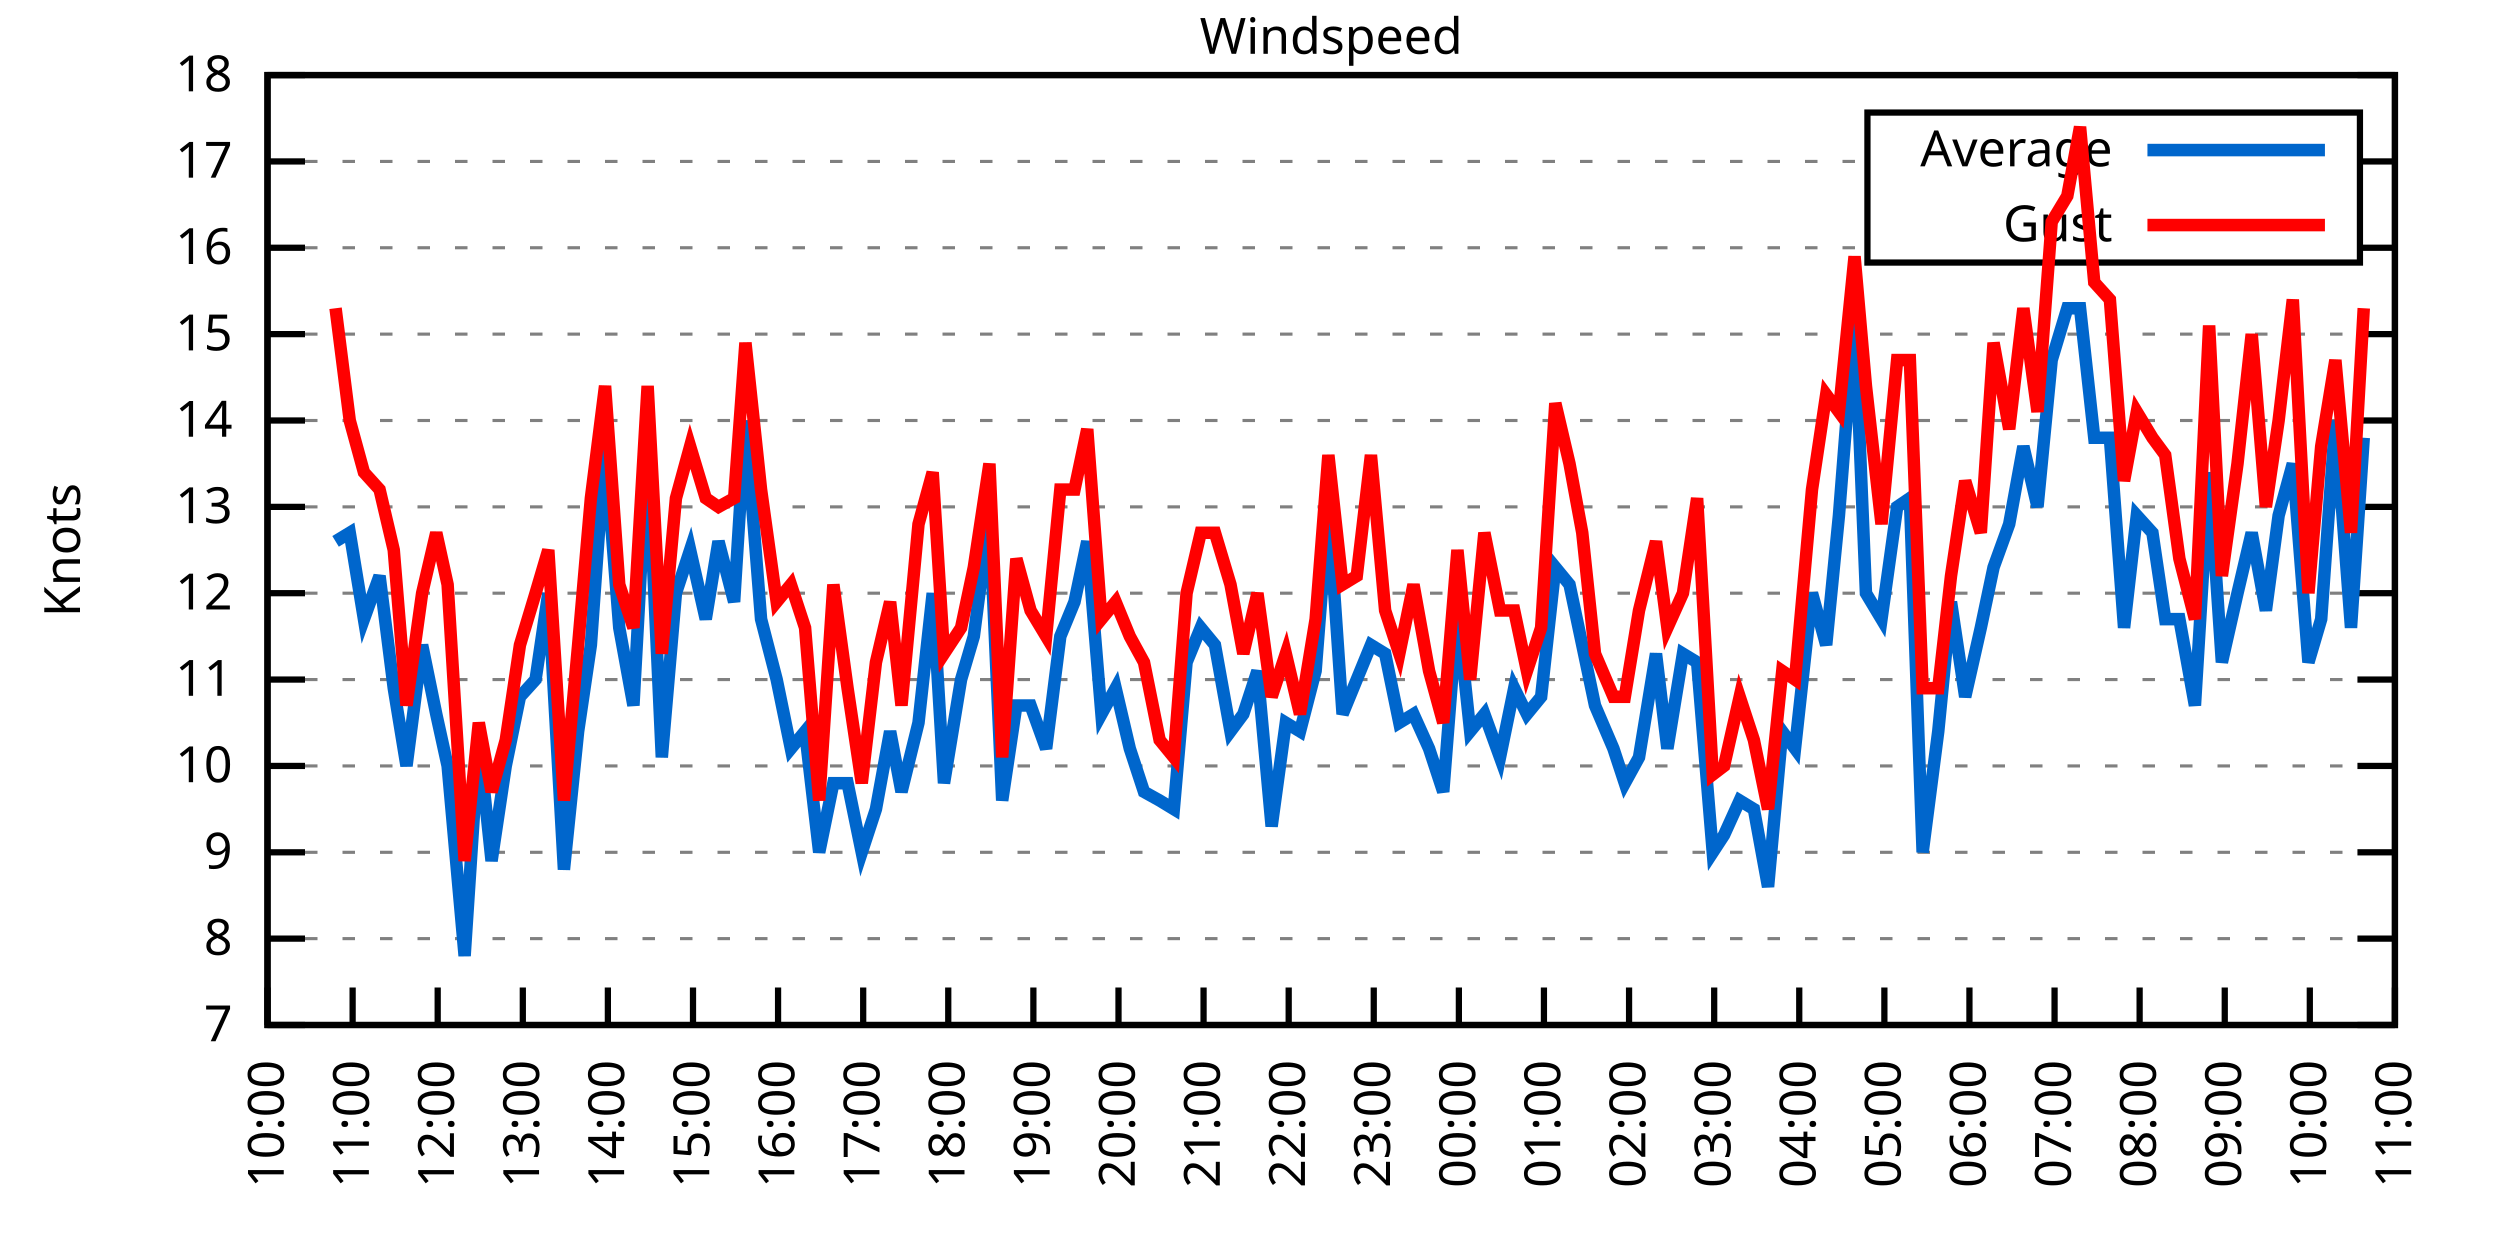
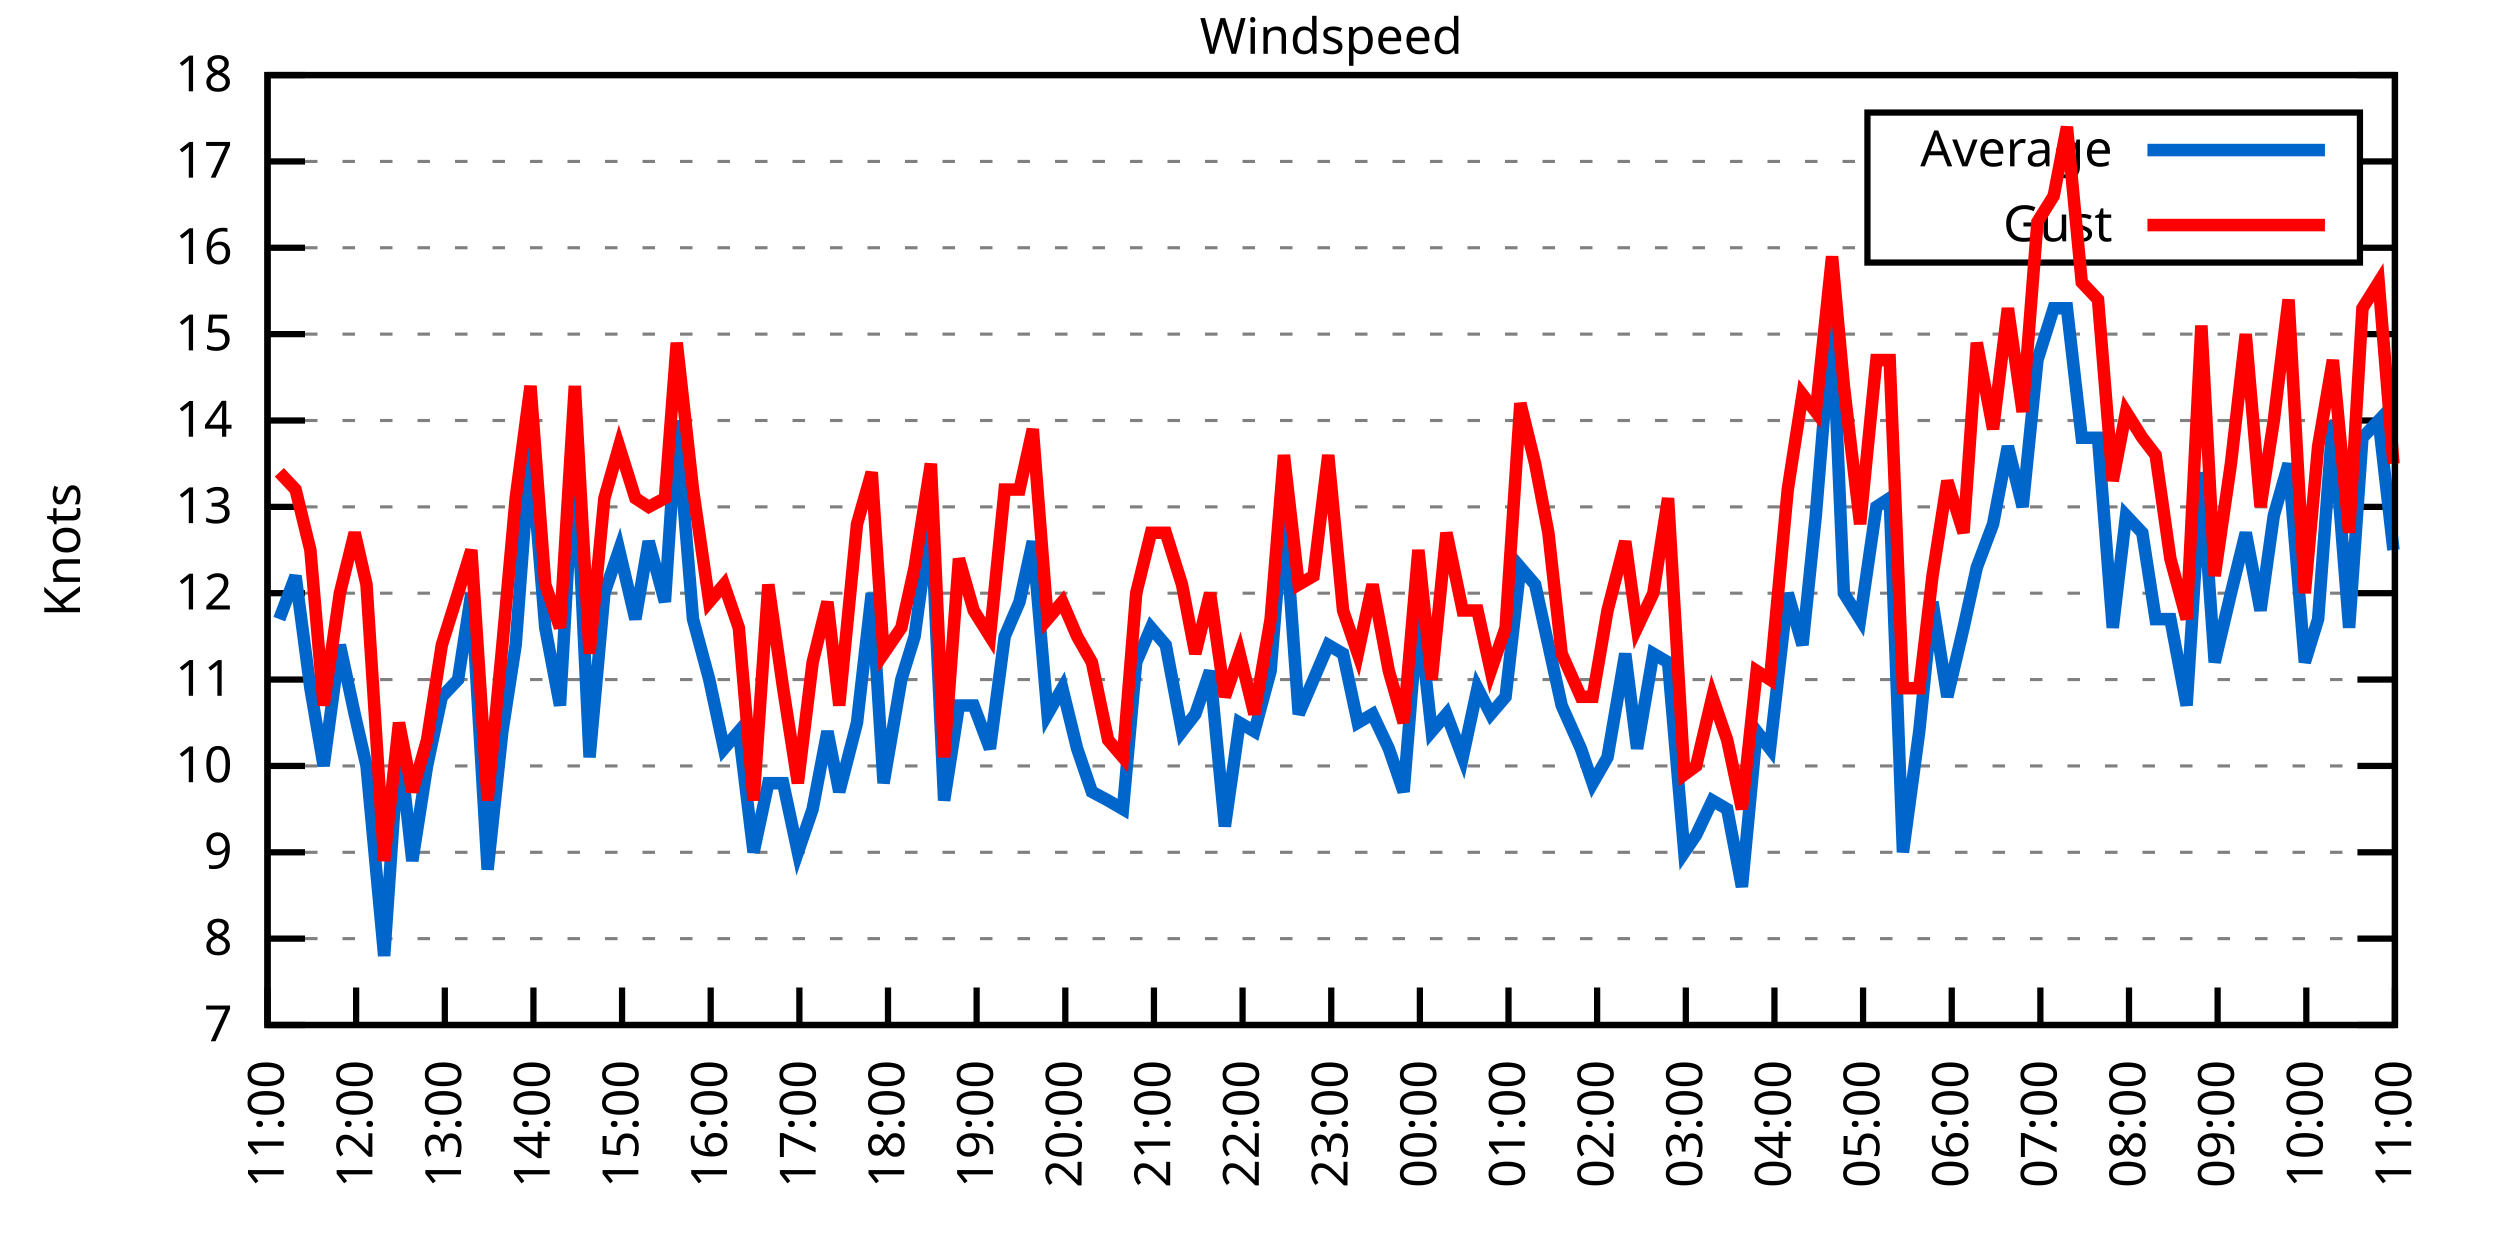
<svg xmlns="http://www.w3.org/2000/svg" xmlns:xlink="http://www.w3.org/1999/xlink" width="400" height="200" viewBox="0 0 400 200">
  <g id="gnuplot_canvas">
    <rect x="0" y="0" width="400" height="200" fill="none" />
    <defs>
      <circle id="gpDot" r="0.5" stroke-width="0.5" stroke="currentColor" />
      <path id="gpPt0" stroke-width="0.333" stroke="currentColor" d="M-1,0 h2 M0,-1 v2" />
      <path id="gpPt1" stroke-width="0.333" stroke="currentColor" d="M-1,-1 L1,1 M1,-1 L-1,1" />
      <path id="gpPt2" stroke-width="0.333" stroke="currentColor" d="M-1,0 L1,0 M0,-1 L0,1 M-1,-1 L1,1 M-1,1 L1,-1" />
      <rect id="gpPt3" stroke-width="0.333" stroke="currentColor" x="-1" y="-1" width="2" height="2" />
      <rect id="gpPt4" stroke-width="0.333" stroke="currentColor" fill="currentColor" x="-1" y="-1" width="2" height="2" />
      <circle id="gpPt5" stroke-width="0.333" stroke="currentColor" cx="0" cy="0" r="1" />
      <use xlink:href="#gpPt5" id="gpPt6" fill="currentColor" stroke="none" />
      <path id="gpPt7" stroke-width="0.333" stroke="currentColor" d="M0,-1.33 L-1.33,0.67 L1.33,0.67 z" />
      <use xlink:href="#gpPt7" id="gpPt8" fill="currentColor" stroke="none" />
      <use xlink:href="#gpPt7" id="gpPt9" stroke="currentColor" transform="rotate(180)" />
      <use xlink:href="#gpPt9" id="gpPt10" fill="currentColor" stroke="none" />
      <use xlink:href="#gpPt3" id="gpPt11" stroke="currentColor" transform="rotate(45)" />
      <use xlink:href="#gpPt11" id="gpPt12" fill="currentColor" stroke="none" />
      <path id="gpPt13" stroke-width="0.333" stroke="currentColor" d="M0,1.330 L1.265,0.411 L0.782,-1.067 L-0.782,-1.076 L-1.265,0.411 z" />
      <use xlink:href="#gpPt13" id="gpPt14" fill="currentColor" stroke="none" />
      <filter id="textbox" filterUnits="objectBoundingBox" x="0" y="0" height="1" width="1">
        <feFlood flood-color="white" flood-opacity="1" result="bgnd" />
        <feComposite in="SourceGraphic" in2="bgnd" operator="atop" />
      </filter>
      <filter id="greybox" filterUnits="objectBoundingBox" x="0" y="0" height="1" width="1">
        <feFlood flood-color="lightgrey" flood-opacity="1" result="grey" />
        <feComposite in="SourceGraphic" in2="grey" operator="atop" />
      </filter>
    </defs>
    <g fill="none" color="white" stroke="currentColor" stroke-width="1.00" stroke-linecap="butt" stroke-linejoin="miter">
</g>
    <g fill="none" color="black" stroke="currentColor" stroke-width="1.00" stroke-linecap="butt" stroke-linejoin="miter">
      <g stroke="none" shape-rendering="crispEdges">
        <polygon fill="rgb(255, 255, 255)" points="42.80,164.00 383.18,164.00 383.18,12.02 42.80,12.02 " />
      </g>
    </g>
    <g fill="none" color="black" stroke="currentColor" stroke-width="1.00" stroke-linecap="butt" stroke-linejoin="miter">
</g>
    <g fill="none" color="black" stroke="black" stroke-width="0.50" stroke-linecap="butt" stroke-linejoin="miter">
</g>
    <g fill="none" color="gray" stroke="currentColor" stroke-width="0.50" stroke-linecap="butt" stroke-linejoin="miter">
      <path stroke="gray" stroke-dasharray="2,4" class="gridline" d="M42.80,164.00 L383.19,164.00  " />
    </g>
    <g fill="none" color="gray" stroke="gray" stroke-width="1.00" stroke-linecap="butt" stroke-linejoin="miter">
</g>
    <g fill="none" color="black" stroke="currentColor" stroke-width="1.00" stroke-linecap="butt" stroke-linejoin="miter">
      <path stroke="black" d="M42.80,164.00 L48.80,164.00 M383.19,164.00 L377.19,164.00  " />
      <g transform="translate(37.20,166.60)" stroke="none" fill="black" font-family="Sans" font-size="8.00" text-anchor="end">
        <text>
          <tspan font-family="Sans"> 7</tspan>
        </text>
      </g>
    </g>
    <g fill="none" color="black" stroke="currentColor" stroke-width="1.00" stroke-linecap="butt" stroke-linejoin="miter">
</g>
    <g fill="none" color="black" stroke="black" stroke-width="0.50" stroke-linecap="butt" stroke-linejoin="miter">
</g>
    <g fill="none" color="gray" stroke="currentColor" stroke-width="0.50" stroke-linecap="butt" stroke-linejoin="miter">
      <path stroke="gray" stroke-dasharray="2,4" class="gridline" d="M42.80,150.18 L383.19,150.18  " />
    </g>
    <g fill="none" color="gray" stroke="gray" stroke-width="1.00" stroke-linecap="butt" stroke-linejoin="miter">
</g>
    <g fill="none" color="black" stroke="currentColor" stroke-width="1.00" stroke-linecap="butt" stroke-linejoin="miter">
      <path stroke="black" d="M42.80,150.18 L48.80,150.18 M383.19,150.18 L377.19,150.18  " />
      <g transform="translate(37.20,152.78)" stroke="none" fill="black" font-family="Sans" font-size="8.00" text-anchor="end">
        <text>
          <tspan font-family="Sans"> 8</tspan>
        </text>
      </g>
    </g>
    <g fill="none" color="black" stroke="currentColor" stroke-width="1.00" stroke-linecap="butt" stroke-linejoin="miter">
</g>
    <g fill="none" color="black" stroke="black" stroke-width="0.50" stroke-linecap="butt" stroke-linejoin="miter">
</g>
    <g fill="none" color="gray" stroke="currentColor" stroke-width="0.50" stroke-linecap="butt" stroke-linejoin="miter">
      <path stroke="gray" stroke-dasharray="2,4" class="gridline" d="M42.80,136.37 L383.19,136.37  " />
    </g>
    <g fill="none" color="gray" stroke="gray" stroke-width="1.00" stroke-linecap="butt" stroke-linejoin="miter">
</g>
    <g fill="none" color="black" stroke="currentColor" stroke-width="1.00" stroke-linecap="butt" stroke-linejoin="miter">
      <path stroke="black" d="M42.80,136.37 L48.80,136.37 M383.19,136.37 L377.19,136.37  " />
      <g transform="translate(37.20,138.97)" stroke="none" fill="black" font-family="Sans" font-size="8.00" text-anchor="end">
        <text>
          <tspan font-family="Sans"> 9</tspan>
        </text>
      </g>
    </g>
    <g fill="none" color="black" stroke="currentColor" stroke-width="1.00" stroke-linecap="butt" stroke-linejoin="miter">
</g>
    <g fill="none" color="black" stroke="black" stroke-width="0.50" stroke-linecap="butt" stroke-linejoin="miter">
</g>
    <g fill="none" color="gray" stroke="currentColor" stroke-width="0.50" stroke-linecap="butt" stroke-linejoin="miter">
      <path stroke="gray" stroke-dasharray="2,4" class="gridline" d="M42.80,122.55 L383.19,122.55  " />
    </g>
    <g fill="none" color="gray" stroke="gray" stroke-width="1.00" stroke-linecap="butt" stroke-linejoin="miter">
</g>
    <g fill="none" color="black" stroke="currentColor" stroke-width="1.00" stroke-linecap="butt" stroke-linejoin="miter">
      <path stroke="black" d="M42.80,122.55 L48.80,122.55 M383.19,122.55 L377.19,122.55  " />
      <g transform="translate(37.20,125.15)" stroke="none" fill="black" font-family="Sans" font-size="8.00" text-anchor="end">
        <text>
          <tspan font-family="Sans"> 10</tspan>
        </text>
      </g>
    </g>
    <g fill="none" color="black" stroke="currentColor" stroke-width="1.00" stroke-linecap="butt" stroke-linejoin="miter">
</g>
    <g fill="none" color="black" stroke="black" stroke-width="0.50" stroke-linecap="butt" stroke-linejoin="miter">
</g>
    <g fill="none" color="gray" stroke="currentColor" stroke-width="0.50" stroke-linecap="butt" stroke-linejoin="miter">
      <path stroke="gray" stroke-dasharray="2,4" class="gridline" d="M42.80,108.73 L383.19,108.73  " />
    </g>
    <g fill="none" color="gray" stroke="gray" stroke-width="1.00" stroke-linecap="butt" stroke-linejoin="miter">
</g>
    <g fill="none" color="black" stroke="currentColor" stroke-width="1.00" stroke-linecap="butt" stroke-linejoin="miter">
      <path stroke="black" d="M42.80,108.73 L48.80,108.73 M383.19,108.73 L377.19,108.73  " />
      <g transform="translate(37.20,111.33)" stroke="none" fill="black" font-family="Sans" font-size="8.00" text-anchor="end">
        <text>
          <tspan font-family="Sans"> 11</tspan>
        </text>
      </g>
    </g>
    <g fill="none" color="black" stroke="currentColor" stroke-width="1.00" stroke-linecap="butt" stroke-linejoin="miter">
</g>
    <g fill="none" color="black" stroke="black" stroke-width="0.50" stroke-linecap="butt" stroke-linejoin="miter">
</g>
    <g fill="none" color="gray" stroke="currentColor" stroke-width="0.50" stroke-linecap="butt" stroke-linejoin="miter">
      <path stroke="gray" stroke-dasharray="2,4" class="gridline" d="M42.80,94.91 L383.19,94.91  " />
    </g>
    <g fill="none" color="gray" stroke="gray" stroke-width="1.00" stroke-linecap="butt" stroke-linejoin="miter">
</g>
    <g fill="none" color="black" stroke="currentColor" stroke-width="1.00" stroke-linecap="butt" stroke-linejoin="miter">
      <path stroke="black" d="M42.80,94.91 L48.80,94.91 M383.19,94.91 L377.19,94.91  " />
      <g transform="translate(37.20,97.51)" stroke="none" fill="black" font-family="Sans" font-size="8.00" text-anchor="end">
        <text>
          <tspan font-family="Sans"> 12</tspan>
        </text>
      </g>
    </g>
    <g fill="none" color="black" stroke="currentColor" stroke-width="1.00" stroke-linecap="butt" stroke-linejoin="miter">
</g>
    <g fill="none" color="black" stroke="black" stroke-width="0.50" stroke-linecap="butt" stroke-linejoin="miter">
</g>
    <g fill="none" color="gray" stroke="currentColor" stroke-width="0.50" stroke-linecap="butt" stroke-linejoin="miter">
      <path stroke="gray" stroke-dasharray="2,4" class="gridline" d="M42.80,81.10 L383.19,81.10  " />
    </g>
    <g fill="none" color="gray" stroke="gray" stroke-width="1.00" stroke-linecap="butt" stroke-linejoin="miter">
</g>
    <g fill="none" color="black" stroke="currentColor" stroke-width="1.00" stroke-linecap="butt" stroke-linejoin="miter">
      <path stroke="black" d="M42.80,81.10 L48.80,81.10 M383.19,81.10 L377.19,81.10  " />
      <g transform="translate(37.20,83.70)" stroke="none" fill="black" font-family="Sans" font-size="8.00" text-anchor="end">
        <text>
          <tspan font-family="Sans"> 13</tspan>
        </text>
      </g>
    </g>
    <g fill="none" color="black" stroke="currentColor" stroke-width="1.00" stroke-linecap="butt" stroke-linejoin="miter">
</g>
    <g fill="none" color="black" stroke="black" stroke-width="0.50" stroke-linecap="butt" stroke-linejoin="miter">
</g>
    <g fill="none" color="gray" stroke="currentColor" stroke-width="0.50" stroke-linecap="butt" stroke-linejoin="miter">
      <path stroke="gray" stroke-dasharray="2,4" class="gridline" d="M42.80,67.28 L383.19,67.28  " />
    </g>
    <g fill="none" color="gray" stroke="gray" stroke-width="1.00" stroke-linecap="butt" stroke-linejoin="miter">
</g>
    <g fill="none" color="black" stroke="currentColor" stroke-width="1.00" stroke-linecap="butt" stroke-linejoin="miter">
      <path stroke="black" d="M42.80,67.28 L48.80,67.28 M383.19,67.28 L377.19,67.28  " />
      <g transform="translate(37.20,69.88)" stroke="none" fill="black" font-family="Sans" font-size="8.00" text-anchor="end">
        <text>
          <tspan font-family="Sans"> 14</tspan>
        </text>
      </g>
    </g>
    <g fill="none" color="black" stroke="currentColor" stroke-width="1.00" stroke-linecap="butt" stroke-linejoin="miter">
</g>
    <g fill="none" color="black" stroke="black" stroke-width="0.50" stroke-linecap="butt" stroke-linejoin="miter">
</g>
    <g fill="none" color="gray" stroke="currentColor" stroke-width="0.50" stroke-linecap="butt" stroke-linejoin="miter">
      <path stroke="gray" stroke-dasharray="2,4" class="gridline" d="M42.80,53.46 L383.19,53.46  " />
    </g>
    <g fill="none" color="gray" stroke="gray" stroke-width="1.00" stroke-linecap="butt" stroke-linejoin="miter">
</g>
    <g fill="none" color="black" stroke="currentColor" stroke-width="1.00" stroke-linecap="butt" stroke-linejoin="miter">
      <path stroke="black" d="M42.80,53.46 L48.80,53.46 M383.19,53.46 L377.19,53.46  " />
      <g transform="translate(37.20,56.06)" stroke="none" fill="black" font-family="Sans" font-size="8.00" text-anchor="end">
        <text>
          <tspan font-family="Sans"> 15</tspan>
        </text>
      </g>
    </g>
    <g fill="none" color="black" stroke="currentColor" stroke-width="1.00" stroke-linecap="butt" stroke-linejoin="miter">
</g>
    <g fill="none" color="black" stroke="black" stroke-width="0.50" stroke-linecap="butt" stroke-linejoin="miter">
</g>
    <g fill="none" color="gray" stroke="currentColor" stroke-width="0.50" stroke-linecap="butt" stroke-linejoin="miter">
      <path stroke="gray" stroke-dasharray="2,4" class="gridline" d="M42.80,39.64 L298.79,39.64 M377.59,39.64 L383.19,39.64  " />
    </g>
    <g fill="none" color="gray" stroke="gray" stroke-width="1.00" stroke-linecap="butt" stroke-linejoin="miter">
</g>
    <g fill="none" color="black" stroke="currentColor" stroke-width="1.00" stroke-linecap="butt" stroke-linejoin="miter">
      <path stroke="black" d="M42.80,39.64 L48.80,39.64 M383.19,39.64 L377.19,39.64  " />
      <g transform="translate(37.20,42.24)" stroke="none" fill="black" font-family="Sans" font-size="8.00" text-anchor="end">
        <text>
          <tspan font-family="Sans"> 16</tspan>
        </text>
      </g>
    </g>
    <g fill="none" color="black" stroke="currentColor" stroke-width="1.00" stroke-linecap="butt" stroke-linejoin="miter">
</g>
    <g fill="none" color="black" stroke="black" stroke-width="0.50" stroke-linecap="butt" stroke-linejoin="miter">
</g>
    <g fill="none" color="gray" stroke="currentColor" stroke-width="0.50" stroke-linecap="butt" stroke-linejoin="miter">
      <path stroke="gray" stroke-dasharray="2,4" class="gridline" d="M42.80,25.83 L298.79,25.83 M377.59,25.83 L383.19,25.83  " />
    </g>
    <g fill="none" color="gray" stroke="gray" stroke-width="1.00" stroke-linecap="butt" stroke-linejoin="miter">
</g>
    <g fill="none" color="black" stroke="currentColor" stroke-width="1.00" stroke-linecap="butt" stroke-linejoin="miter">
      <path stroke="black" d="M42.80,25.83 L48.80,25.83 M383.19,25.83 L377.19,25.83  " />
      <g transform="translate(37.20,28.43)" stroke="none" fill="black" font-family="Sans" font-size="8.00" text-anchor="end">
        <text>
          <tspan font-family="Sans"> 17</tspan>
        </text>
      </g>
    </g>
    <g fill="none" color="black" stroke="currentColor" stroke-width="1.00" stroke-linecap="butt" stroke-linejoin="miter">
</g>
    <g fill="none" color="black" stroke="black" stroke-width="0.50" stroke-linecap="butt" stroke-linejoin="miter">
</g>
    <g fill="none" color="gray" stroke="currentColor" stroke-width="0.50" stroke-linecap="butt" stroke-linejoin="miter">
      <path stroke="gray" stroke-dasharray="2,4" class="gridline" d="M42.80,12.01 L383.19,12.01  " />
    </g>
    <g fill="none" color="gray" stroke="gray" stroke-width="1.00" stroke-linecap="butt" stroke-linejoin="miter">
</g>
    <g fill="none" color="black" stroke="currentColor" stroke-width="1.00" stroke-linecap="butt" stroke-linejoin="miter">
      <path stroke="black" d="M42.80,12.01 L48.80,12.01 M383.19,12.01 L377.19,12.01  " />
      <g transform="translate(37.20,14.61)" stroke="none" fill="black" font-family="Sans" font-size="8.00" text-anchor="end">
        <text>
          <tspan font-family="Sans"> 18</tspan>
        </text>
      </g>
    </g>
    <g fill="none" color="black" stroke="currentColor" stroke-width="1.00" stroke-linecap="butt" stroke-linejoin="miter">
      <path stroke="black" d="M42.80,164.00 L42.80,158.00  " />
      <g transform="translate(45.40,169.60) rotate(270.00)" stroke="none" fill="black" font-family="Sans" font-size="8.00" text-anchor="end">
        <text>
-           <tspan font-family="Sans">10:00</tspan>
-         </text>
-       </g>
-     </g>
-     <g fill="none" color="black" stroke="currentColor" stroke-width="1.00" stroke-linecap="butt" stroke-linejoin="miter">
-       <path stroke="black" d="M56.42,164.00 L56.42,158.00  " />
-       <g transform="translate(59.02,169.60) rotate(270.00)" stroke="none" fill="black" font-family="Sans" font-size="8.00" text-anchor="end">
-         <text>
          <tspan font-family="Sans">11:00</tspan>
        </text>
      </g>
    </g>
    <g fill="none" color="black" stroke="currentColor" stroke-width="1.00" stroke-linecap="butt" stroke-linejoin="miter">
-       <path stroke="black" d="M70.03,164.00 L70.03,158.00  " />
-       <g transform="translate(72.63,169.60) rotate(270.00)" stroke="none" fill="black" font-family="Sans" font-size="8.00" text-anchor="end">
+       <path stroke="black" d="M56.98,164.00 L56.98,158.00  " />
+       <g transform="translate(59.58,169.60) rotate(270.00)" stroke="none" fill="black" font-family="Sans" font-size="8.00" text-anchor="end">
        <text>
          <tspan font-family="Sans">12:00</tspan>
        </text>
      </g>
    </g>
    <g fill="none" color="black" stroke="currentColor" stroke-width="1.00" stroke-linecap="butt" stroke-linejoin="miter">
-       <path stroke="black" d="M83.65,164.00 L83.65,158.00  " />
-       <g transform="translate(86.25,169.60) rotate(270.00)" stroke="none" fill="black" font-family="Sans" font-size="8.00" text-anchor="end">
+       <path stroke="black" d="M71.17,164.00 L71.17,158.00  " />
+       <g transform="translate(73.77,169.60) rotate(270.00)" stroke="none" fill="black" font-family="Sans" font-size="8.00" text-anchor="end">
        <text>
          <tspan font-family="Sans">13:00</tspan>
        </text>
      </g>
    </g>
    <g fill="none" color="black" stroke="currentColor" stroke-width="1.00" stroke-linecap="butt" stroke-linejoin="miter">
-       <path stroke="black" d="M97.26,164.00 L97.26,158.00  " />
-       <g transform="translate(99.86,169.60) rotate(270.00)" stroke="none" fill="black" font-family="Sans" font-size="8.00" text-anchor="end">
+       <path stroke="black" d="M85.35,164.00 L85.35,158.00  " />
+       <g transform="translate(87.95,169.60) rotate(270.00)" stroke="none" fill="black" font-family="Sans" font-size="8.00" text-anchor="end">
        <text>
          <tspan font-family="Sans">14:00</tspan>
        </text>
      </g>
    </g>
    <g fill="none" color="black" stroke="currentColor" stroke-width="1.00" stroke-linecap="butt" stroke-linejoin="miter">
-       <path stroke="black" d="M110.88,164.00 L110.88,158.00  " />
-       <g transform="translate(113.48,169.60) rotate(270.00)" stroke="none" fill="black" font-family="Sans" font-size="8.00" text-anchor="end">
+       <path stroke="black" d="M99.53,164.00 L99.53,158.00  " />
+       <g transform="translate(102.13,169.60) rotate(270.00)" stroke="none" fill="black" font-family="Sans" font-size="8.00" text-anchor="end">
        <text>
          <tspan font-family="Sans">15:00</tspan>
        </text>
      </g>
    </g>
    <g fill="none" color="black" stroke="currentColor" stroke-width="1.00" stroke-linecap="butt" stroke-linejoin="miter">
-       <path stroke="black" d="M124.49,164.00 L124.49,158.00  " />
-       <g transform="translate(127.09,169.60) rotate(270.00)" stroke="none" fill="black" font-family="Sans" font-size="8.00" text-anchor="end">
+       <path stroke="black" d="M113.71,164.00 L113.71,158.00  " />
+       <g transform="translate(116.31,169.60) rotate(270.00)" stroke="none" fill="black" font-family="Sans" font-size="8.00" text-anchor="end">
        <text>
          <tspan font-family="Sans">16:00</tspan>
        </text>
      </g>
    </g>
    <g fill="none" color="black" stroke="currentColor" stroke-width="1.00" stroke-linecap="butt" stroke-linejoin="miter">
-       <path stroke="black" d="M138.11,164.00 L138.11,158.00  " />
-       <g transform="translate(140.71,169.60) rotate(270.00)" stroke="none" fill="black" font-family="Sans" font-size="8.00" text-anchor="end">
+       <path stroke="black" d="M127.90,164.00 L127.90,158.00  " />
+       <g transform="translate(130.50,169.60) rotate(270.00)" stroke="none" fill="black" font-family="Sans" font-size="8.00" text-anchor="end">
        <text>
          <tspan font-family="Sans">17:00</tspan>
        </text>
      </g>
    </g>
    <g fill="none" color="black" stroke="currentColor" stroke-width="1.00" stroke-linecap="butt" stroke-linejoin="miter">
-       <path stroke="black" d="M151.72,164.00 L151.72,158.00  " />
-       <g transform="translate(154.32,169.60) rotate(270.00)" stroke="none" fill="black" font-family="Sans" font-size="8.00" text-anchor="end">
+       <path stroke="black" d="M142.08,164.00 L142.08,158.00  " />
+       <g transform="translate(144.68,169.60) rotate(270.00)" stroke="none" fill="black" font-family="Sans" font-size="8.00" text-anchor="end">
        <text>
          <tspan font-family="Sans">18:00</tspan>
        </text>
      </g>
    </g>
    <g fill="none" color="black" stroke="currentColor" stroke-width="1.00" stroke-linecap="butt" stroke-linejoin="miter">
-       <path stroke="black" d="M165.34,164.00 L165.34,158.00  " />
-       <g transform="translate(167.94,169.60) rotate(270.00)" stroke="none" fill="black" font-family="Sans" font-size="8.00" text-anchor="end">
+       <path stroke="black" d="M156.26,164.00 L156.26,158.00  " />
+       <g transform="translate(158.86,169.60) rotate(270.00)" stroke="none" fill="black" font-family="Sans" font-size="8.00" text-anchor="end">
        <text>
          <tspan font-family="Sans">19:00</tspan>
        </text>
      </g>
    </g>
    <g fill="none" color="black" stroke="currentColor" stroke-width="1.00" stroke-linecap="butt" stroke-linejoin="miter">
-       <path stroke="black" d="M178.96,164.00 L178.96,158.00  " />
-       <g transform="translate(181.56,169.60) rotate(270.00)" stroke="none" fill="black" font-family="Sans" font-size="8.00" text-anchor="end">
+       <path stroke="black" d="M170.45,164.00 L170.45,158.00  " />
+       <g transform="translate(173.05,169.60) rotate(270.00)" stroke="none" fill="black" font-family="Sans" font-size="8.00" text-anchor="end">
        <text>
          <tspan font-family="Sans">20:00</tspan>
        </text>
      </g>
    </g>
    <g fill="none" color="black" stroke="currentColor" stroke-width="1.00" stroke-linecap="butt" stroke-linejoin="miter">
-       <path stroke="black" d="M192.57,164.00 L192.57,158.00  " />
-       <g transform="translate(195.17,169.60) rotate(270.00)" stroke="none" fill="black" font-family="Sans" font-size="8.00" text-anchor="end">
+       <path stroke="black" d="M184.63,164.00 L184.63,158.00  " />
+       <g transform="translate(187.23,169.60) rotate(270.00)" stroke="none" fill="black" font-family="Sans" font-size="8.00" text-anchor="end">
        <text>
          <tspan font-family="Sans">21:00</tspan>
        </text>
      </g>
    </g>
    <g fill="none" color="black" stroke="currentColor" stroke-width="1.00" stroke-linecap="butt" stroke-linejoin="miter">
-       <path stroke="black" d="M206.19,164.00 L206.19,158.00  " />
-       <g transform="translate(208.79,169.60) rotate(270.00)" stroke="none" fill="black" font-family="Sans" font-size="8.00" text-anchor="end">
+       <path stroke="black" d="M198.81,164.00 L198.81,158.00  " />
+       <g transform="translate(201.41,169.60) rotate(270.00)" stroke="none" fill="black" font-family="Sans" font-size="8.00" text-anchor="end">
        <text>
          <tspan font-family="Sans">22:00</tspan>
        </text>
      </g>
    </g>
    <g fill="none" color="black" stroke="currentColor" stroke-width="1.00" stroke-linecap="butt" stroke-linejoin="miter">
-       <path stroke="black" d="M219.80,164.00 L219.80,158.00  " />
-       <g transform="translate(222.40,169.60) rotate(270.00)" stroke="none" fill="black" font-family="Sans" font-size="8.00" text-anchor="end">
+       <path stroke="black" d="M213.00,164.00 L213.00,158.00  " />
+       <g transform="translate(215.60,169.60) rotate(270.00)" stroke="none" fill="black" font-family="Sans" font-size="8.00" text-anchor="end">
        <text>
          <tspan font-family="Sans">23:00</tspan>
        </text>
      </g>
    </g>
    <g fill="none" color="black" stroke="currentColor" stroke-width="1.00" stroke-linecap="butt" stroke-linejoin="miter">
-       <path stroke="black" d="M233.42,164.00 L233.42,158.00  " />
-       <g transform="translate(236.02,169.60) rotate(270.00)" stroke="none" fill="black" font-family="Sans" font-size="8.00" text-anchor="end">
+       <path stroke="black" d="M227.18,164.00 L227.18,158.00  " />
+       <g transform="translate(229.78,169.60) rotate(270.00)" stroke="none" fill="black" font-family="Sans" font-size="8.00" text-anchor="end">
        <text>
          <tspan font-family="Sans">00:00</tspan>
        </text>
      </g>
    </g>
    <g fill="none" color="black" stroke="currentColor" stroke-width="1.00" stroke-linecap="butt" stroke-linejoin="miter">
-       <path stroke="black" d="M247.03,164.00 L247.03,158.00  " />
-       <g transform="translate(249.63,169.60) rotate(270.00)" stroke="none" fill="black" font-family="Sans" font-size="8.00" text-anchor="end">
+       <path stroke="black" d="M241.36,164.00 L241.36,158.00  " />
+       <g transform="translate(243.96,169.60) rotate(270.00)" stroke="none" fill="black" font-family="Sans" font-size="8.00" text-anchor="end">
        <text>
          <tspan font-family="Sans">01:00</tspan>
        </text>
      </g>
    </g>
    <g fill="none" color="black" stroke="currentColor" stroke-width="1.00" stroke-linecap="butt" stroke-linejoin="miter">
-       <path stroke="black" d="M260.65,164.00 L260.65,158.00  " />
-       <g transform="translate(263.25,169.60) rotate(270.00)" stroke="none" fill="black" font-family="Sans" font-size="8.00" text-anchor="end">
+       <path stroke="black" d="M255.54,164.00 L255.54,158.00  " />
+       <g transform="translate(258.14,169.60) rotate(270.00)" stroke="none" fill="black" font-family="Sans" font-size="8.00" text-anchor="end">
        <text>
          <tspan font-family="Sans">02:00</tspan>
        </text>
      </g>
    </g>
    <g fill="none" color="black" stroke="currentColor" stroke-width="1.00" stroke-linecap="butt" stroke-linejoin="miter">
-       <path stroke="black" d="M274.27,164.00 L274.27,158.00  " />
-       <g transform="translate(276.87,169.60) rotate(270.00)" stroke="none" fill="black" font-family="Sans" font-size="8.00" text-anchor="end">
+       <path stroke="black" d="M269.73,164.00 L269.73,158.00  " />
+       <g transform="translate(272.33,169.60) rotate(270.00)" stroke="none" fill="black" font-family="Sans" font-size="8.00" text-anchor="end">
        <text>
          <tspan font-family="Sans">03:00</tspan>
        </text>
      </g>
    </g>
    <g fill="none" color="black" stroke="currentColor" stroke-width="1.00" stroke-linecap="butt" stroke-linejoin="miter">
-       <path stroke="black" d="M287.88,164.00 L287.88,158.00  " />
-       <g transform="translate(290.48,169.60) rotate(270.00)" stroke="none" fill="black" font-family="Sans" font-size="8.00" text-anchor="end">
+       <path stroke="black" d="M283.91,164.00 L283.91,158.00  " />
+       <g transform="translate(286.51,169.60) rotate(270.00)" stroke="none" fill="black" font-family="Sans" font-size="8.00" text-anchor="end">
        <text>
          <tspan font-family="Sans">04:00</tspan>
        </text>
      </g>
    </g>
    <g fill="none" color="black" stroke="currentColor" stroke-width="1.00" stroke-linecap="butt" stroke-linejoin="miter">
-       <path stroke="black" d="M301.50,164.00 L301.50,158.00  " />
-       <g transform="translate(304.10,169.60) rotate(270.00)" stroke="none" fill="black" font-family="Sans" font-size="8.00" text-anchor="end">
+       <path stroke="black" d="M298.09,164.00 L298.09,158.00  " />
+       <g transform="translate(300.69,169.60) rotate(270.00)" stroke="none" fill="black" font-family="Sans" font-size="8.00" text-anchor="end">
        <text>
          <tspan font-family="Sans">05:00</tspan>
        </text>
      </g>
    </g>
    <g fill="none" color="black" stroke="currentColor" stroke-width="1.00" stroke-linecap="butt" stroke-linejoin="miter">
-       <path stroke="black" d="M315.11,164.00 L315.11,158.00  " />
-       <g transform="translate(317.71,169.60) rotate(270.00)" stroke="none" fill="black" font-family="Sans" font-size="8.00" text-anchor="end">
+       <path stroke="black" d="M312.28,164.00 L312.28,158.00  " />
+       <g transform="translate(314.88,169.60) rotate(270.00)" stroke="none" fill="black" font-family="Sans" font-size="8.00" text-anchor="end">
        <text>
          <tspan font-family="Sans">06:00</tspan>
        </text>
      </g>
    </g>
    <g fill="none" color="black" stroke="currentColor" stroke-width="1.00" stroke-linecap="butt" stroke-linejoin="miter">
-       <path stroke="black" d="M328.73,164.00 L328.73,158.00  " />
-       <g transform="translate(331.33,169.60) rotate(270.00)" stroke="none" fill="black" font-family="Sans" font-size="8.00" text-anchor="end">
+       <path stroke="black" d="M326.46,164.00 L326.46,158.00  " />
+       <g transform="translate(329.06,169.60) rotate(270.00)" stroke="none" fill="black" font-family="Sans" font-size="8.00" text-anchor="end">
        <text>
          <tspan font-family="Sans">07:00</tspan>
        </text>
      </g>
    </g>
    <g fill="none" color="black" stroke="currentColor" stroke-width="1.00" stroke-linecap="butt" stroke-linejoin="miter">
-       <path stroke="black" d="M342.34,164.00 L342.34,158.00  " />
-       <g transform="translate(344.94,169.60) rotate(270.00)" stroke="none" fill="black" font-family="Sans" font-size="8.00" text-anchor="end">
+       <path stroke="black" d="M340.64,164.00 L340.64,158.00  " />
+       <g transform="translate(343.24,169.60) rotate(270.00)" stroke="none" fill="black" font-family="Sans" font-size="8.00" text-anchor="end">
        <text>
          <tspan font-family="Sans">08:00</tspan>
        </text>
      </g>
    </g>
    <g fill="none" color="black" stroke="currentColor" stroke-width="1.00" stroke-linecap="butt" stroke-linejoin="miter">
-       <path stroke="black" d="M355.96,164.00 L355.96,158.00  " />
-       <g transform="translate(358.56,169.60) rotate(270.00)" stroke="none" fill="black" font-family="Sans" font-size="8.00" text-anchor="end">
+       <path stroke="black" d="M354.82,164.00 L354.82,158.00  " />
+       <g transform="translate(357.42,169.60) rotate(270.00)" stroke="none" fill="black" font-family="Sans" font-size="8.00" text-anchor="end">
        <text>
          <tspan font-family="Sans">09:00</tspan>
        </text>
      </g>
    </g>
    <g fill="none" color="black" stroke="currentColor" stroke-width="1.00" stroke-linecap="butt" stroke-linejoin="miter">
-       <path stroke="black" d="M369.57,164.00 L369.57,158.00  " />
-       <g transform="translate(372.17,169.60) rotate(270.00)" stroke="none" fill="black" font-family="Sans" font-size="8.00" text-anchor="end">
+       <path stroke="black" d="M369.01,164.00 L369.01,158.00  " />
+       <g transform="translate(371.61,169.60) rotate(270.00)" stroke="none" fill="black" font-family="Sans" font-size="8.00" text-anchor="end">
        <text>
          <tspan font-family="Sans">10:00</tspan>
        </text>
      </g>
    </g>
    <g fill="none" color="black" stroke="currentColor" stroke-width="1.00" stroke-linecap="butt" stroke-linejoin="miter">
      <path stroke="black" d="M383.19,164.00 L383.19,158.00  " />
      <g transform="translate(385.79,169.60) rotate(270.00)" stroke="none" fill="black" font-family="Sans" font-size="8.00" text-anchor="end">
        <text>
          <tspan font-family="Sans">11:00</tspan>
        </text>
      </g>
    </g>
    <g fill="none" color="black" stroke="currentColor" stroke-width="1.00" stroke-linecap="butt" stroke-linejoin="miter">
</g>
    <g fill="none" color="black" stroke="currentColor" stroke-width="1.00" stroke-linecap="butt" stroke-linejoin="miter">
      <path stroke="black" d="M42.80,12.01 L42.80,164.00 L383.19,164.00 L383.19,12.01 L42.80,12.01 Z  " />
    </g>
    <g fill="none" color="black" stroke="currentColor" stroke-width="1.00" stroke-linecap="butt" stroke-linejoin="miter">
</g>
    <g fill="none" color="black" stroke="currentColor" stroke-width="1.00" stroke-linecap="butt" stroke-linejoin="miter">
      <path stroke="black" d="M298.79,42.01 L298.79,18.01 L377.59,18.01 L377.59,42.01 L298.79,42.01 Z  " />
    </g>
    <g id="Windspeed_plot_1">
      <g fill="none" color="white" stroke="black" stroke-width="2.00" stroke-linecap="butt" stroke-linejoin="miter">
</g>
      <g fill="none" color="black" stroke="currentColor" stroke-width="2.00" stroke-linecap="butt" stroke-linejoin="miter">
        <g transform="translate(337.99,26.61)" stroke="none" fill="black" font-family="Sans" font-size="8.00" text-anchor="end">
          <text>
            <tspan font-family="Sans">Average</tspan>
          </text>
        </g>
      </g>
      <g fill="none" color="black" stroke="currentColor" stroke-width="2.00" stroke-linecap="butt" stroke-linejoin="miter">
-         <path stroke="rgb(  0, 102, 204)" d="M343.59,24.01 L371.99,24.01 M53.69,86.62 L55.96,85.24 L58.23,99.06 L60.73,92.15 L63.00,110.11 L65.04,122.55   L67.54,103.20 L69.80,114.26 L71.62,122.55 L74.34,152.95 L76.61,118.40 L78.65,137.75 L80.92,122.55 L83.19,111.49   L85.69,108.73 L87.73,94.91 L90.23,139.13 L92.50,117.02 L94.54,103.20 L96.81,71.42 L99.08,100.44 L101.35,112.88   L103.62,71.42 L105.89,121.17 L108.15,94.91 L110.42,88.00 L112.92,99.06 L114.96,86.62 L117.46,96.30 L119.27,67.28   L121.77,99.06 L124.27,108.73 L126.54,119.78 L128.81,117.02 L131.07,136.37 L133.34,125.31 L135.61,125.31 L137.88,136.37   L140.15,129.46 L142.42,117.02 L144.24,126.69 L146.96,115.64 L149.23,94.91 L151.04,125.31 L153.77,108.73 L155.81,101.82   L158.31,82.48 L160.35,128.08 L162.62,112.88 L164.89,112.88 L167.38,119.78 L169.65,101.82 L171.92,96.30 L173.96,86.62   L176.23,114.26 L178.50,110.11 L180.77,119.78 L183.04,126.69 L185.54,128.08 L187.81,129.46 L189.85,105.97 L192.12,100.44   L194.39,103.20 L196.88,117.02 L198.93,114.26 L201.19,107.35 L203.46,132.22 L205.73,115.64 L208.00,117.02 L210.50,107.35   L212.54,81.10 L214.81,114.26 L217.08,108.73 L219.35,103.20 L221.62,104.59 L223.89,115.64 L226.16,114.26 L228.65,119.78   L230.92,126.69 L233.19,97.68 L235.23,117.02 L237.50,114.26 L240.00,121.17 L242.27,110.11 L244.31,114.26 L246.58,111.49   L248.85,90.77 L251.12,93.53 L253.16,103.20 L255.20,112.88 L258.15,119.78 L259.97,125.31 L262.24,121.17 L264.96,104.59   L266.78,119.78 L269.27,104.59 L271.54,105.97 L274.04,136.37 L275.85,133.60 L278.35,128.08 L280.62,129.46 L282.89,141.89   L285.16,117.02 L287.20,119.78 L289.92,94.91 L292.19,103.20 L294.23,82.48 L296.73,50.70 L298.55,94.91 L301.04,99.06   L303.54,81.10 L305.58,79.71 L307.62,136.37 L310.12,117.02 L312.16,96.30 L314.43,111.49 L316.93,100.44 L318.97,90.77   L321.47,83.86 L323.74,71.42 L326.00,81.10 L328.27,57.61 L330.77,49.32 L332.81,49.32 L335.08,70.04 L337.58,70.04   L339.85,100.44 L341.89,82.48 L344.39,85.24 L346.43,99.06 L348.70,99.06 L351.19,112.88 L353.46,75.57 L355.50,105.97   L358.00,94.91 L360.27,85.24 L362.54,97.68 L364.58,82.48 L366.85,74.19 L369.35,105.97 L371.39,99.06 L373.66,67.28   L376.16,100.44 L378.20,70.04  " />
+         <path stroke="rgb(  0, 102, 204)" d="M343.59,24.01 L371.99,24.01 M44.69,99.06 L47.29,92.15 L49.66,110.11 L51.78,122.55 L54.38,103.20 L56.75,114.26   L58.64,122.55 L61.47,152.95 L63.84,118.40 L65.97,137.75 L68.33,122.55 L70.69,111.49 L73.29,108.73 L75.42,94.91   L78.02,139.13 L80.38,117.02 L82.51,103.20 L84.88,71.42 L87.24,100.44 L89.60,112.88 L91.97,71.42 L94.33,121.17   L96.70,94.91 L99.06,88.00 L101.66,99.06 L103.79,86.62 L106.39,96.30 L108.28,67.28 L110.88,99.06 L113.48,108.73   L115.84,119.78 L118.21,117.02 L120.57,136.37 L122.93,125.31 L125.30,125.31 L127.66,136.37 L130.02,129.46 L132.39,117.02   L134.28,126.69 L137.12,115.64 L139.48,94.91 L141.37,125.31 L144.21,108.73 L146.34,101.82 L148.94,82.48 L151.06,128.08   L153.43,112.88 L155.79,112.88 L158.39,119.78 L160.75,101.82 L163.12,96.30 L165.25,86.62 L167.61,114.26 L169.97,110.11   L172.34,119.78 L174.70,126.69 L177.30,128.08 L179.67,129.46 L181.79,105.97 L184.16,100.44 L186.52,103.20 L189.12,117.02   L191.25,114.26 L193.61,107.35 L195.98,132.22 L198.34,115.64 L200.70,117.02 L203.30,107.35 L205.43,81.10 L207.79,114.26   L210.16,108.73 L212.52,103.20 L214.89,104.59 L217.25,115.64 L219.61,114.26 L222.21,119.78 L224.58,126.69 L226.94,97.68   L229.07,117.02 L231.43,114.26 L234.03,121.17 L236.40,110.11 L238.52,114.26 L240.89,111.49 L243.25,90.77 L245.62,93.53   L247.74,103.20 L249.87,112.88 L252.94,119.78 L254.83,125.31 L257.20,121.17 L260.04,104.59 L261.93,119.78 L264.53,104.59   L266.89,105.97 L269.49,136.37 L271.38,133.60 L273.98,128.08 L276.35,129.46 L278.71,141.89 L281.07,117.02 L283.20,119.78   L286.04,94.91 L288.40,103.20 L290.53,82.48 L293.13,50.70 L295.02,94.91 L297.62,99.06 L300.22,81.10 L302.35,79.71   L304.47,136.37 L307.08,117.02 L309.20,96.30 L311.57,111.49 L314.17,100.44 L316.29,90.77 L318.89,83.86 L321.26,71.42   L323.62,81.10 L325.99,57.61 L328.59,49.32 L330.71,49.32 L333.08,70.04 L335.68,70.04 L338.04,100.44 L340.17,82.48   L342.77,85.24 L344.90,99.06 L347.26,99.06 L349.86,112.88 L352.22,75.57 L354.35,105.97 L356.95,94.91 L359.32,85.24   L361.68,97.68 L363.81,82.48 L366.17,74.19 L368.77,105.97 L370.90,99.06 L373.26,67.28 L375.86,100.44 L377.99,70.04   L380.59,67.28 L382.95,88.00  " />
      </g>
    </g>
    <g id="Windspeed_plot_2">
      <g fill="none" color="black" stroke="currentColor" stroke-width="2.00" stroke-linecap="butt" stroke-linejoin="miter">
        <g transform="translate(337.99,38.61)" stroke="none" fill="black" font-family="Sans" font-size="8.00" text-anchor="end">
          <text>
            <tspan font-family="Sans">Gust</tspan>
          </text>
        </g>
      </g>
      <g fill="none" color="black" stroke="currentColor" stroke-width="2.00" stroke-linecap="butt" stroke-linejoin="miter">
-         <path stroke="rgb(255,   0,   0)" d="M343.59,36.01 L371.99,36.01 M53.69,49.32 L55.96,67.28 L58.23,75.57 L60.73,78.33 L63.00,88.00 L65.04,112.88   L67.54,94.91 L69.80,85.24 L71.62,93.53 L74.34,137.75 L76.61,115.64 L78.65,126.69 L80.92,118.40 L83.19,103.20   L85.69,94.91 L87.73,88.00 L90.23,128.08 L92.50,103.20 L94.54,79.71 L96.81,61.75 L99.08,93.53 L101.35,100.44   L103.62,61.75 L105.89,104.59 L108.15,79.71 L110.42,71.42 L112.92,79.71 L114.96,81.10 L117.46,79.71 L119.27,54.84   L121.77,78.33 L124.27,96.30 L126.54,93.53 L128.81,100.44 L131.07,128.08 L133.34,93.53 L135.61,110.11 L137.88,125.31   L140.15,105.97 L142.42,96.30 L144.24,112.88 L146.96,83.86 L149.23,75.57 L151.04,104.59 L153.77,100.44 L155.81,90.77   L158.31,74.19 L160.35,121.17 L162.62,89.39 L164.89,97.68 L167.38,101.82 L169.65,78.33 L171.92,78.33 L173.96,68.66   L176.23,99.06 L178.50,96.30 L180.77,101.82 L183.04,105.97 L185.54,118.40 L187.81,121.17 L189.85,94.91 L192.12,85.24   L194.39,85.24 L196.88,93.53 L198.93,104.59 L201.19,94.91 L203.46,111.49 L205.73,104.59 L208.00,114.26 L210.50,99.06   L212.54,72.81 L214.81,93.53 L217.08,92.15 L219.35,72.81 L221.62,97.68 L223.89,104.59 L226.16,93.53 L228.65,107.35   L230.92,115.64 L233.19,88.00 L235.23,108.73 L237.50,85.24 L240.00,97.68 L242.27,97.68 L244.31,107.35 L246.58,100.44   L248.85,64.52 L251.12,74.19 L253.16,85.24 L255.20,104.59 L258.15,111.49 L259.97,111.49 L262.24,97.68 L264.96,86.62   L266.78,100.44 L269.27,94.91 L271.54,79.71 L274.04,123.93 L275.85,122.55 L278.35,111.49 L280.62,118.40 L282.89,129.46   L285.16,107.35 L287.20,108.73 L289.92,78.33 L292.19,63.13 L294.23,65.90 L296.73,41.03 L298.55,61.75 L301.04,83.86   L303.54,57.61 L305.58,57.61 L307.62,110.11 L310.12,110.11 L312.16,92.15 L314.43,76.95 L316.93,85.24 L318.97,54.84   L321.47,68.66 L323.74,49.32 L326.00,65.90 L328.27,35.50 L330.77,31.35 L332.81,20.30 L335.08,45.17 L337.58,47.93   L339.85,76.95 L341.89,65.90 L344.39,70.04 L346.43,72.81 L348.70,89.39 L351.19,99.06 L353.46,52.08 L355.50,92.15   L358.00,74.19 L360.27,53.46 L362.54,81.10 L364.58,67.28 L366.85,47.93 L369.35,94.91 L371.39,71.42 L373.66,57.61   L376.16,85.24 L378.20,49.32  " />
+         <path stroke="rgb(255,   0,   0)" d="M343.59,36.01 L371.99,36.01 M44.69,75.57 L47.29,78.33 L49.66,88.00 L51.78,112.88 L54.38,94.91 L56.75,85.24   L58.64,93.53 L61.47,137.75 L63.84,115.64 L65.97,126.69 L68.33,118.40 L70.69,103.20 L73.29,94.91 L75.42,88.00   L78.02,128.08 L80.38,103.20 L82.51,79.71 L84.88,61.75 L87.24,93.53 L89.60,100.44 L91.97,61.75 L94.33,104.59   L96.70,79.71 L99.06,71.42 L101.66,79.71 L103.79,81.10 L106.39,79.71 L108.28,54.84 L110.88,78.33 L113.48,96.30   L115.84,93.53 L118.21,100.44 L120.57,128.08 L122.93,93.53 L125.30,110.11 L127.66,125.31 L130.02,105.97 L132.39,96.30   L134.28,112.88 L137.12,83.86 L139.48,75.57 L141.37,104.59 L144.21,100.44 L146.34,90.77 L148.94,74.19 L151.06,121.17   L153.43,89.39 L155.79,97.68 L158.39,101.82 L160.75,78.33 L163.12,78.33 L165.25,68.66 L167.61,99.06 L169.97,96.30   L172.34,101.82 L174.70,105.97 L177.30,118.40 L179.67,121.17 L181.79,94.91 L184.16,85.24 L186.52,85.24 L189.12,93.53   L191.25,104.59 L193.61,94.91 L195.98,111.49 L198.34,104.59 L200.70,114.26 L203.30,99.06 L205.43,72.81 L207.79,93.53   L210.16,92.15 L212.52,72.81 L214.89,97.68 L217.25,104.59 L219.61,93.53 L222.21,107.35 L224.58,115.64 L226.94,88.00   L229.07,108.73 L231.43,85.24 L234.03,97.68 L236.40,97.68 L238.52,107.35 L240.89,100.44 L243.25,64.52 L245.62,74.19   L247.74,85.24 L249.87,104.59 L252.94,111.49 L254.83,111.49 L257.20,97.68 L260.04,86.62 L261.93,100.44 L264.53,94.91   L266.89,79.71 L269.49,123.93 L271.38,122.55 L273.98,111.49 L276.35,118.40 L278.71,129.46 L281.07,107.35 L283.20,108.73   L286.04,78.33 L288.40,63.13 L290.53,65.90 L293.13,41.03 L295.02,61.75 L297.62,83.86 L300.22,57.61 L302.35,57.61   L304.47,110.11 L307.08,110.11 L309.20,92.15 L311.57,76.95 L314.17,85.24 L316.29,54.84 L318.89,68.66 L321.26,49.32   L323.62,65.90 L325.99,35.50 L328.59,31.35 L330.71,20.30 L333.08,45.17 L335.68,47.93 L338.04,76.95 L340.17,65.90   L342.77,70.04 L344.90,72.81 L347.26,89.39 L349.86,99.06 L352.22,52.08 L354.35,92.15 L356.95,74.19 L359.32,53.46   L361.68,81.10 L363.81,67.28 L366.17,47.93 L368.77,94.91 L370.90,71.42 L373.26,57.61 L375.86,85.24 L377.99,49.32   L380.59,45.17 L382.95,74.19  " />
      </g>
    </g>
    <g fill="none" color="black" stroke="currentColor" stroke-width="2.00" stroke-linecap="butt" stroke-linejoin="miter">
</g>
    <g fill="none" color="black" stroke="black" stroke-width="1.00" stroke-linecap="butt" stroke-linejoin="miter">
</g>
    <g fill="none" color="black" stroke="currentColor" stroke-width="1.00" stroke-linecap="butt" stroke-linejoin="miter">
      <path stroke="black" d="M42.80,12.01 L42.80,164.00 L383.19,164.00 L383.19,12.01 L42.80,12.01 Z  " />
      <g transform="translate(12.80,88.01) rotate(270.00)" stroke="none" fill="black" font-family="Sans" font-size="8.00" text-anchor="middle">
        <text>
          <tspan font-family="Sans">Knots</tspan>
        </text>
      </g>
    </g>
    <g fill="none" color="black" stroke="currentColor" stroke-width="1.00" stroke-linecap="butt" stroke-linejoin="miter">
</g>
    <g fill="none" color="black" stroke="currentColor" stroke-width="1.00" stroke-linecap="butt" stroke-linejoin="miter">
      <g transform="translate(212.99,8.61)" stroke="none" fill="black" font-family="Sans" font-size="8.00" text-anchor="middle">
        <text>
          <tspan font-family="Sans">Windspeed</tspan>
        </text>
      </g>
    </g>
    <g fill="none" color="black" stroke="currentColor" stroke-width="1.00" stroke-linecap="butt" stroke-linejoin="miter">
</g>
  </g>
</svg>
